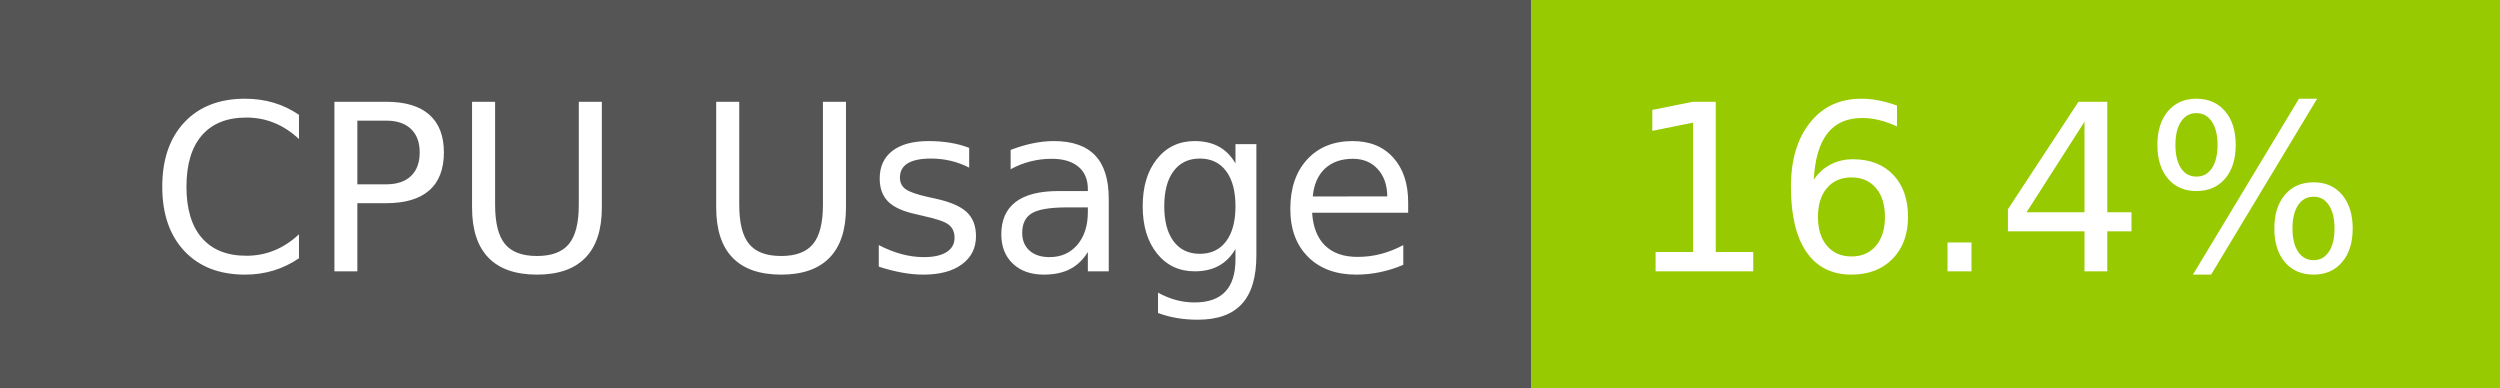
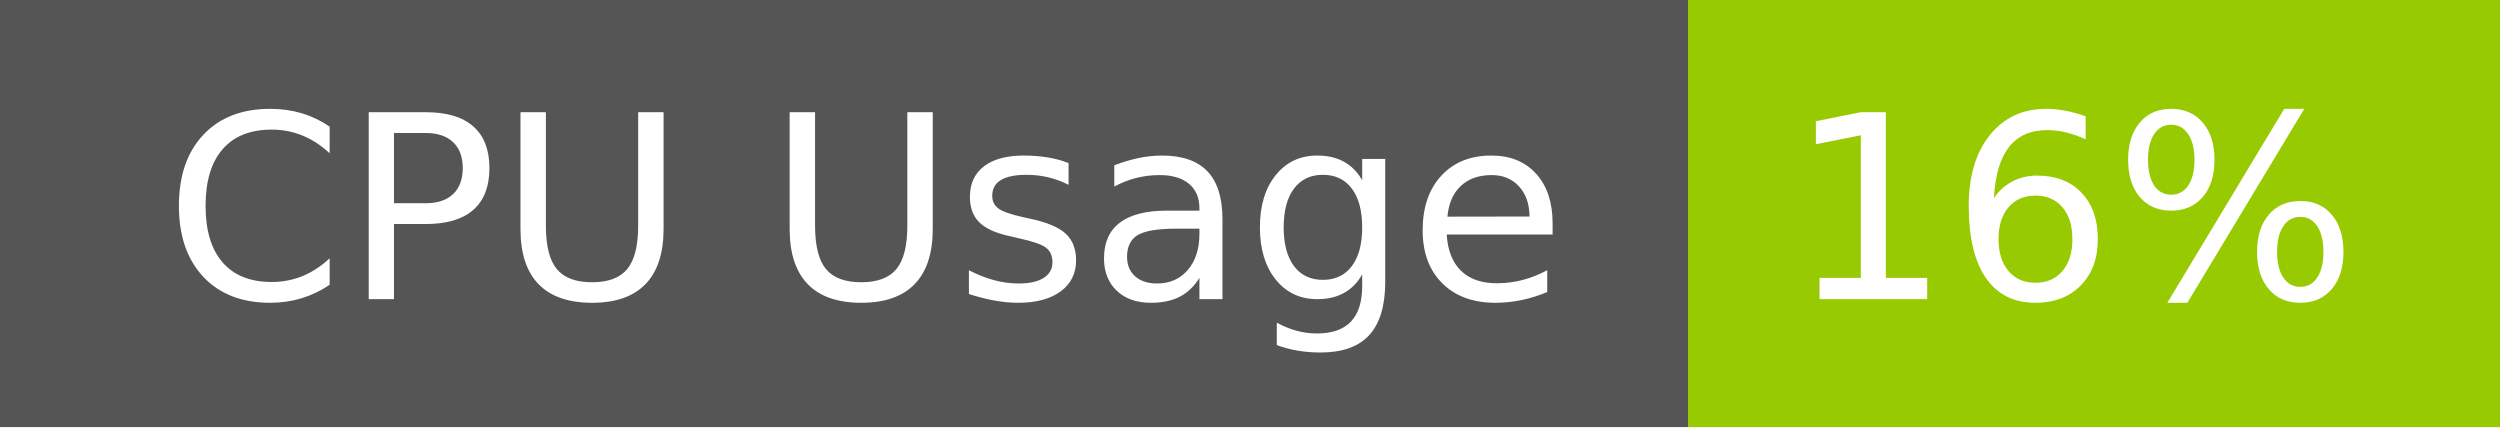
- <svg xmlns="http://www.w3.org/2000/svg" width="129" height="20" role="img" aria-label="CPU Usage: 16.4%">
+ <svg xmlns="http://www.w3.org/2000/svg" width="117" height="20" role="img" aria-label="CPU Usage: 16%">
  <g shape-rendering="crispEdges">
    <rect width="79" height="20" fill="#555" />
-     <rect x="79" width="50" height="20" fill="#97ca00" />
+     <rect x="79" width="38" height="20" fill="#97ca00" />
  </g>
  <g fill="#fff" text-anchor="middle" font-family="Verdana,Geneva,DejaVu Sans,sans-serif" text-rendering="geometricPrecision" font-size="120">
    <text x="405" y="140" transform="scale(.1)" fill="#fff" textLength="665">CPU Usage</text>
-     <text x="1030" y="140" transform="scale(.1)" fill="#fff" textLength="390">16.4%</text>
+     <text x="970" y="140" transform="scale(.1)" fill="#fff" textLength="276">16%</text>
  </g>
</svg>
